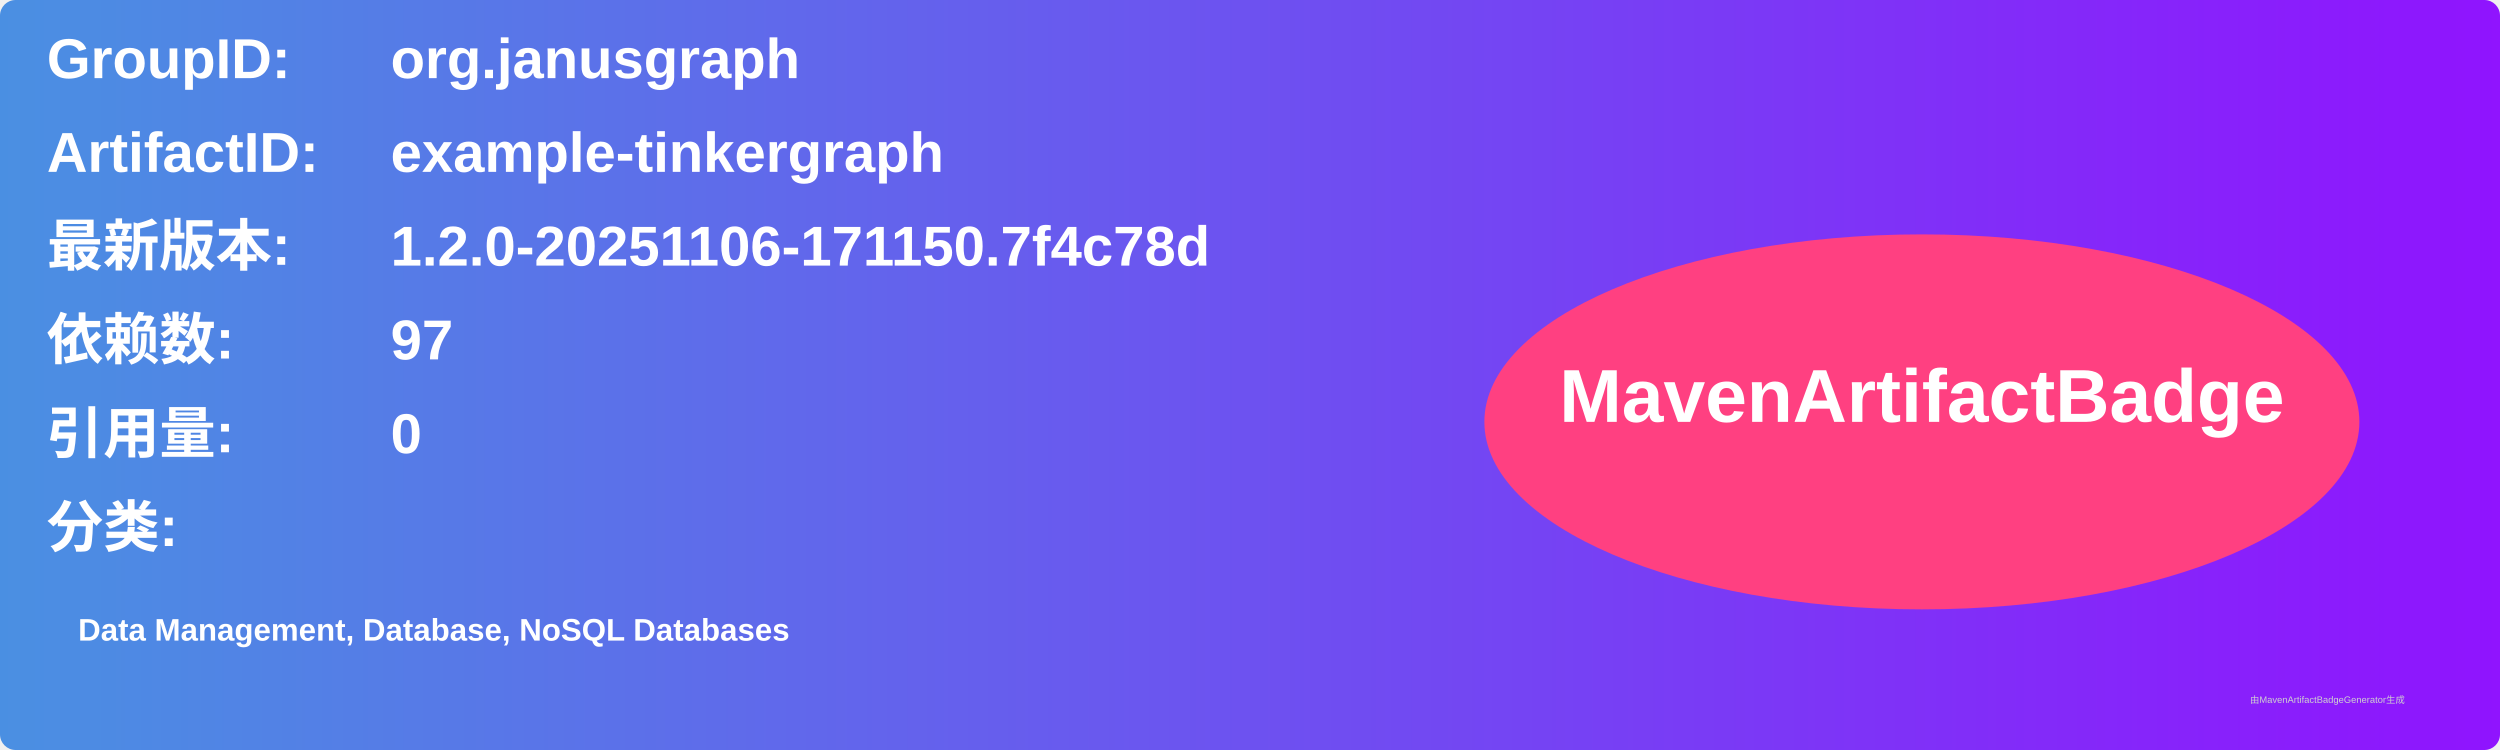
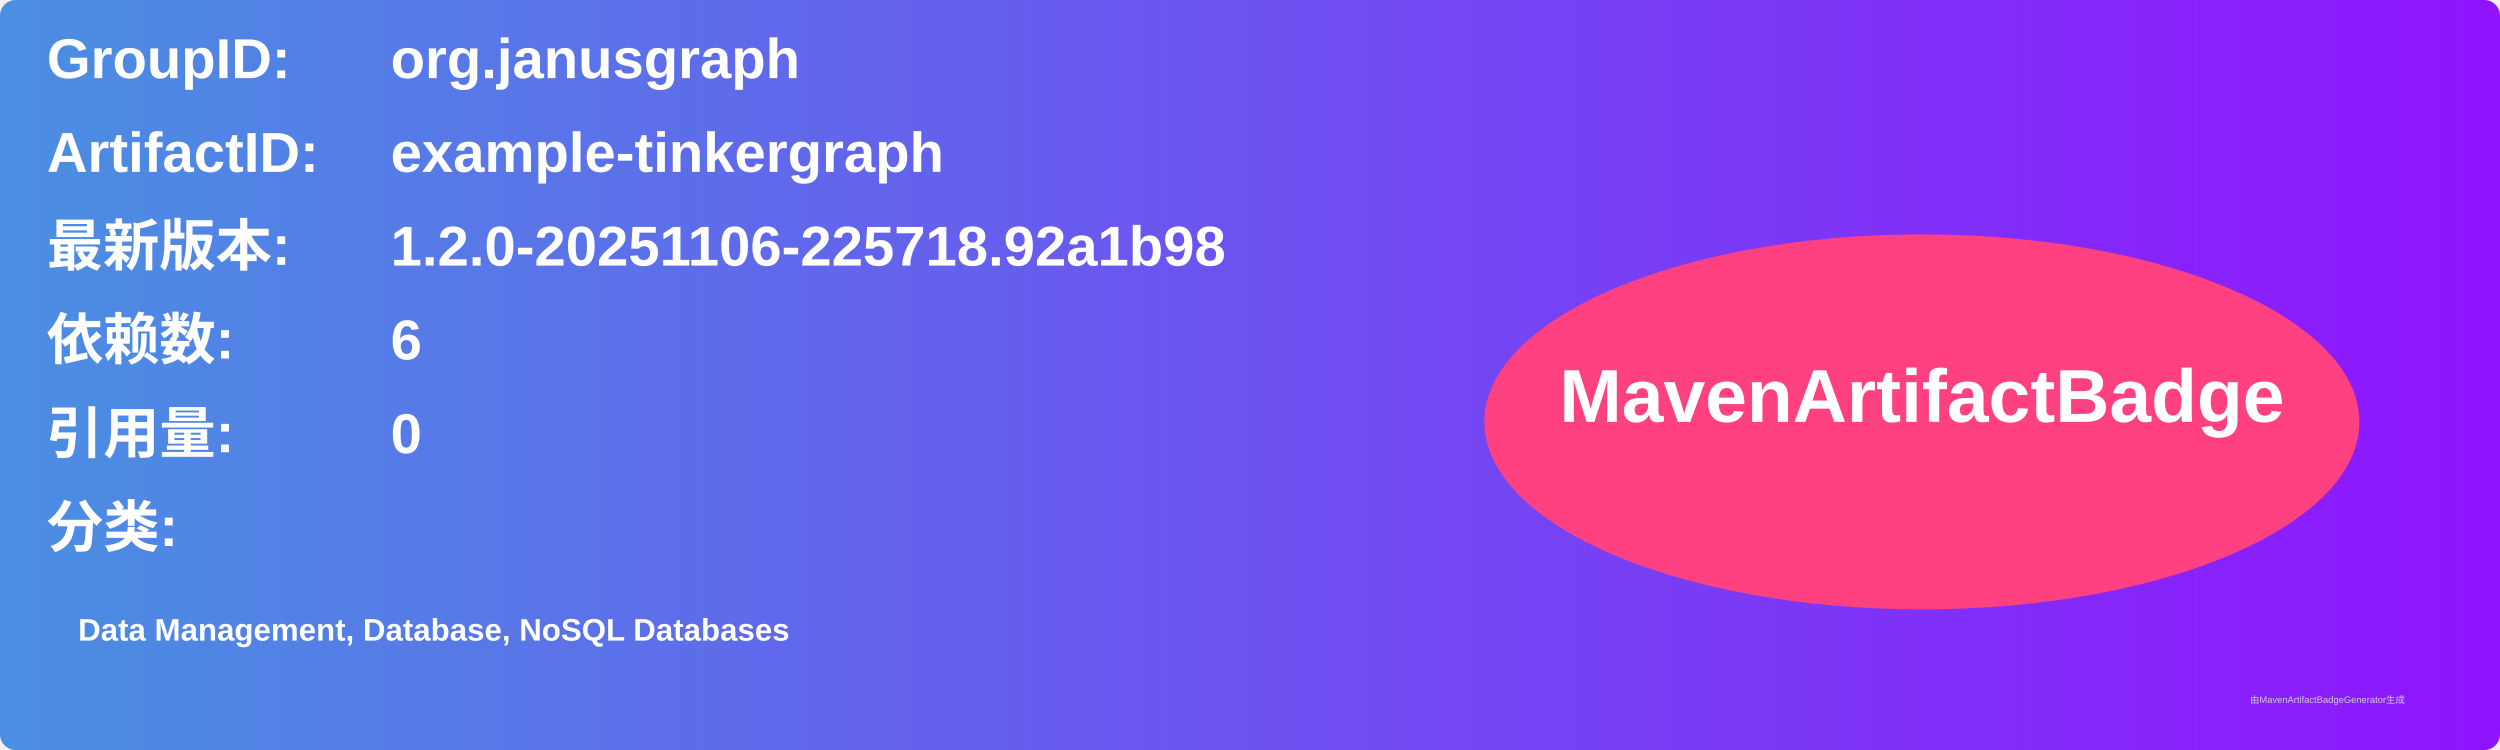
<svg xmlns="http://www.w3.org/2000/svg" width="800" height="240" viewBox="0 0 800 240">
  <linearGradient id="grad" x1="0%" y1="0%" x2="100%" y2="0%">
    <stop offset="0%" stop-color="#4a90e2" />
    <stop offset="100%" stop-color="#9013fe" />
  </linearGradient>
  <rect width="100%" height="100%" rx="5" ry="5" fill="url(#grad)" />
  <g transform="translate(15, 15)">
    <text x="0" y="10" font-family="Arial" font-size="18" fill="white" font-weight="bold" width="260">GroupID:</text>
    <text x="110" y="10" font-family="Arial" font-size="18" fill="white" font-weight="bold" width="460">org.janusgraph</text>
    <text x="0" y="40" font-family="Arial" font-size="18" fill="white" font-weight="bold" width="260">ArtifactID:</text>
    <text x="110" y="40" font-family="Arial" font-size="18" fill="white" font-weight="bold" width="460">example-tinkergraph</text>
    <text x="0" y="70" font-family="Arial" font-size="18" fill="white" font-weight="bold">最新版本:</text>
    <text x="110" y="70" font-family="Arial" font-size="18" fill="white" font-weight="bold">
-       <tspan font-weight="bold">1.2.0-20251106-171150.7f4c78d</tspan>
+       <tspan font-weight="bold">1.2.0-20251106-225718.92a1b98</tspan>
    </text>
    <text x="0" y="100" font-family="Arial" font-size="18" fill="white" font-weight="bold">依赖数: </text>
    <text x="110" y="100" font-family="Arial" font-size="18" fill="white">
-       <tspan font-weight="bold">97</tspan>
+       <tspan font-weight="bold">6</tspan>
    </text>
    <text x="0" y="130" font-family="Arial" font-size="18" fill="white" font-weight="bold">引用量: </text>
    <text x="110" y="130" font-family="Arial" font-size="18" fill="white">
      <tspan font-weight="bold">0</tspan>
    </text>
    <text x="0" y="160" font-family="Arial" font-size="18" fill="white" font-weight="bold">分类:</text>
    <text x="10" y="190" font-family="Arial" font-size="10" fill="white">
      <tspan font-weight="bold">Data Management, Database, NoSQL Databases</tspan>
    </text>
    <ellipse cx="600" cy="120" rx="140" ry="60" fill="#ff4081" />
    <text x="600" y="120" text-anchor="middle" font-family="Arial" font-size="24" fill="white" font-weight="bold">MavenArtifactBadge</text>
  </g>
  <text x="720" y="225" font-family="Arial" font-size="3" fill="#d0d0d0">由MavenArtifactBadgeGenerator生成</text>
</svg>
